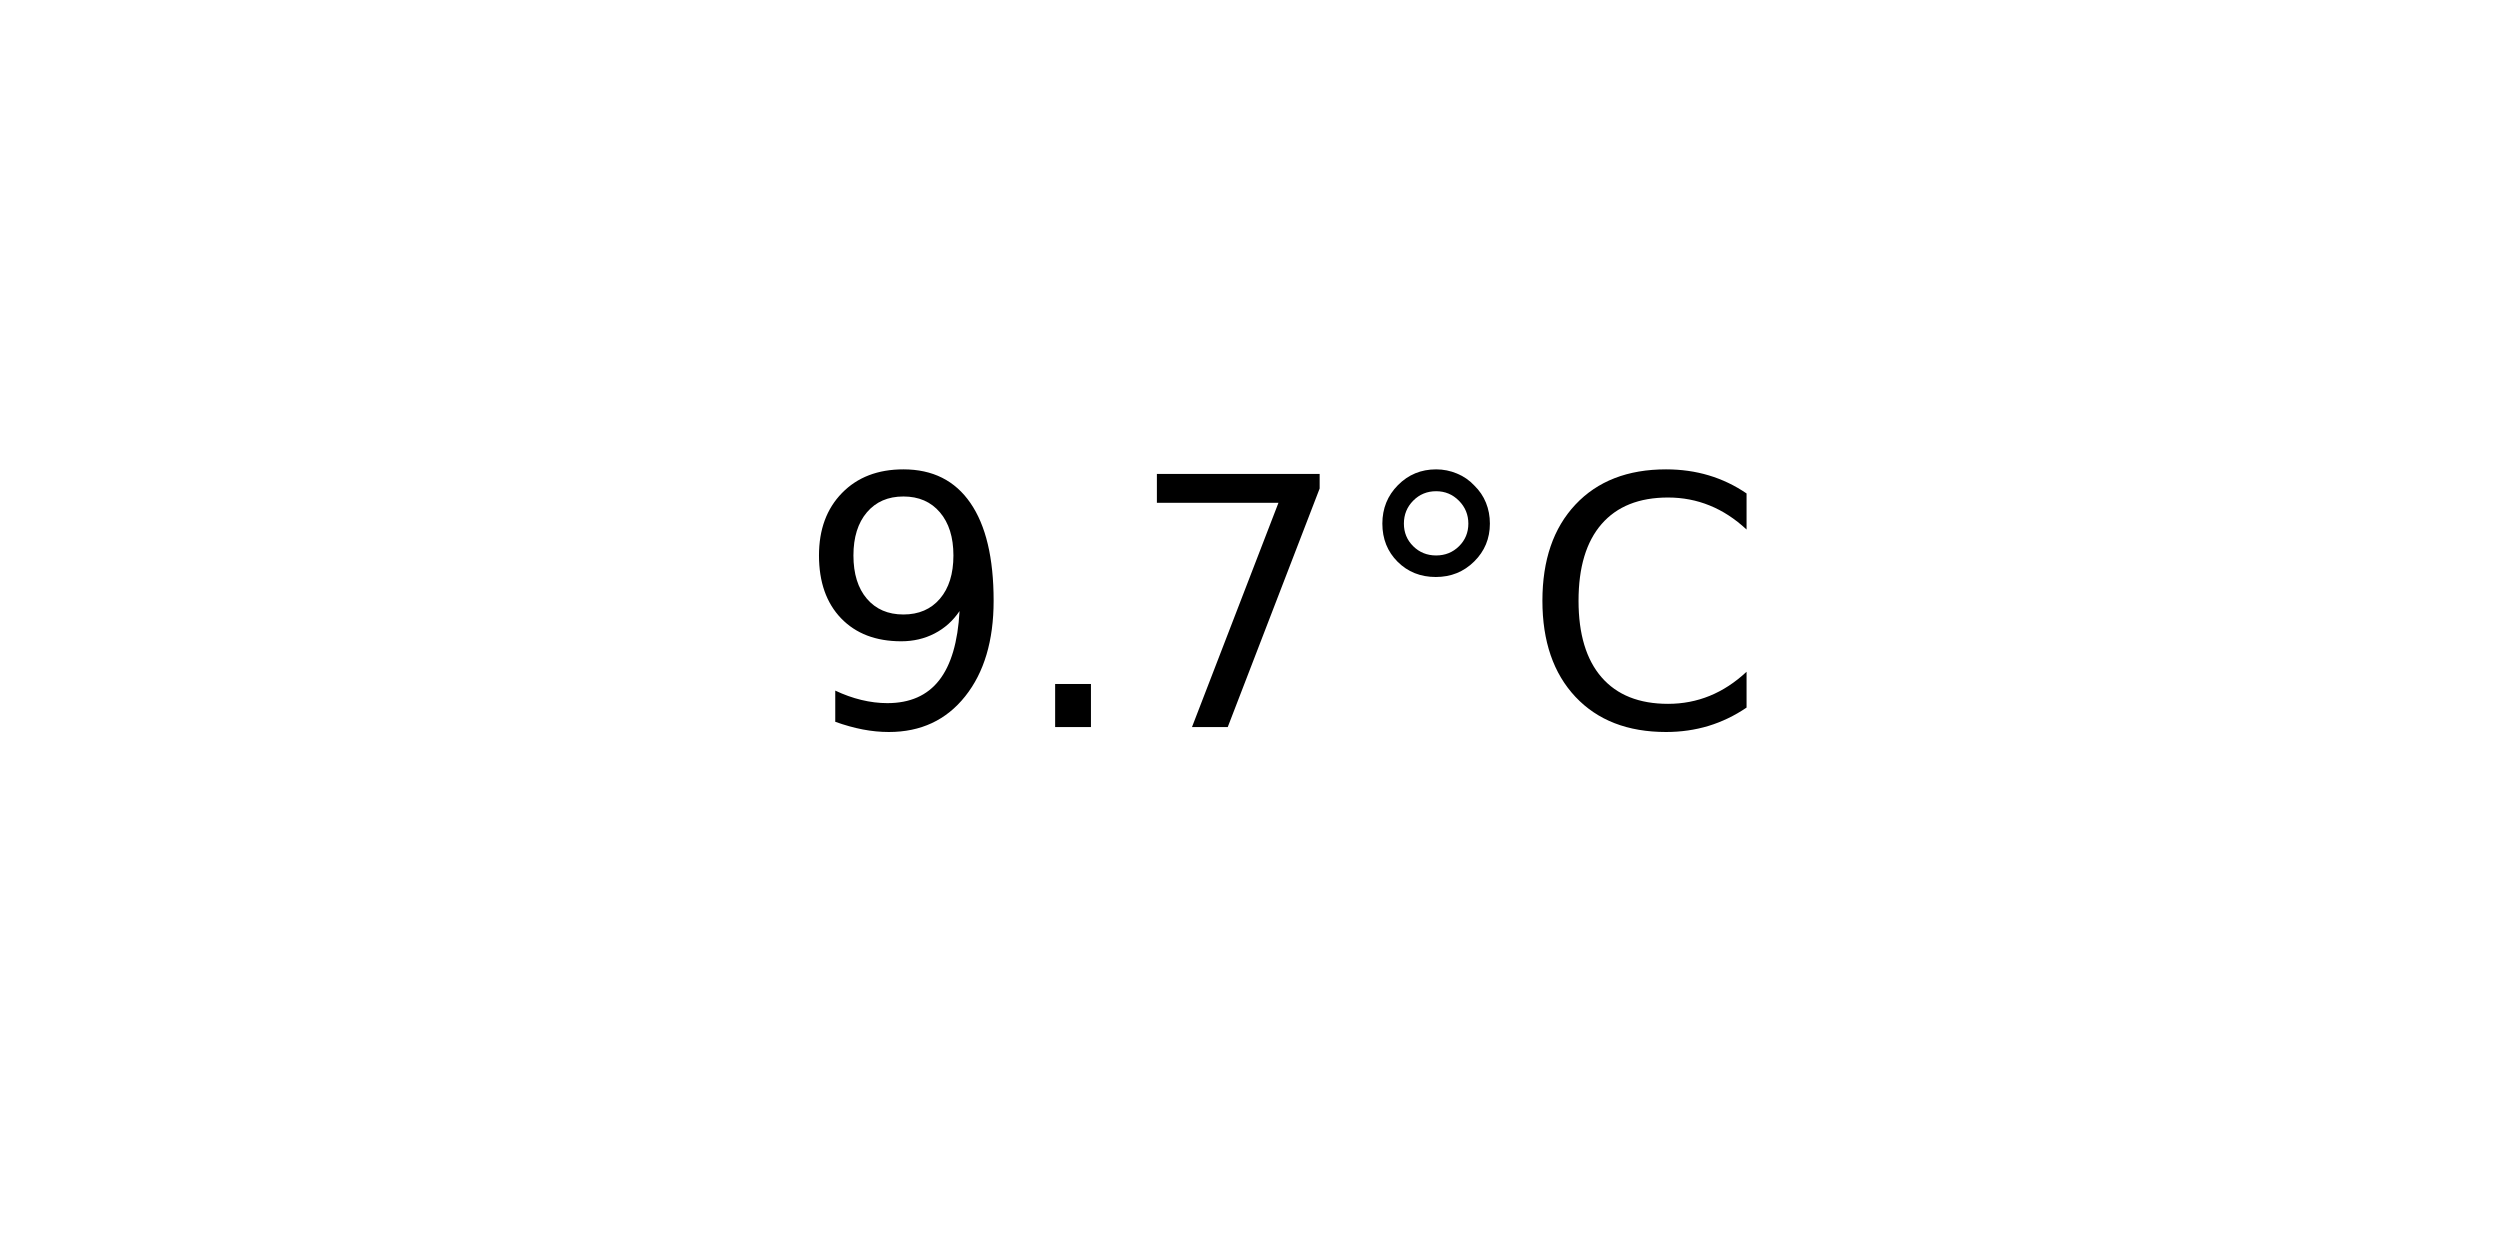
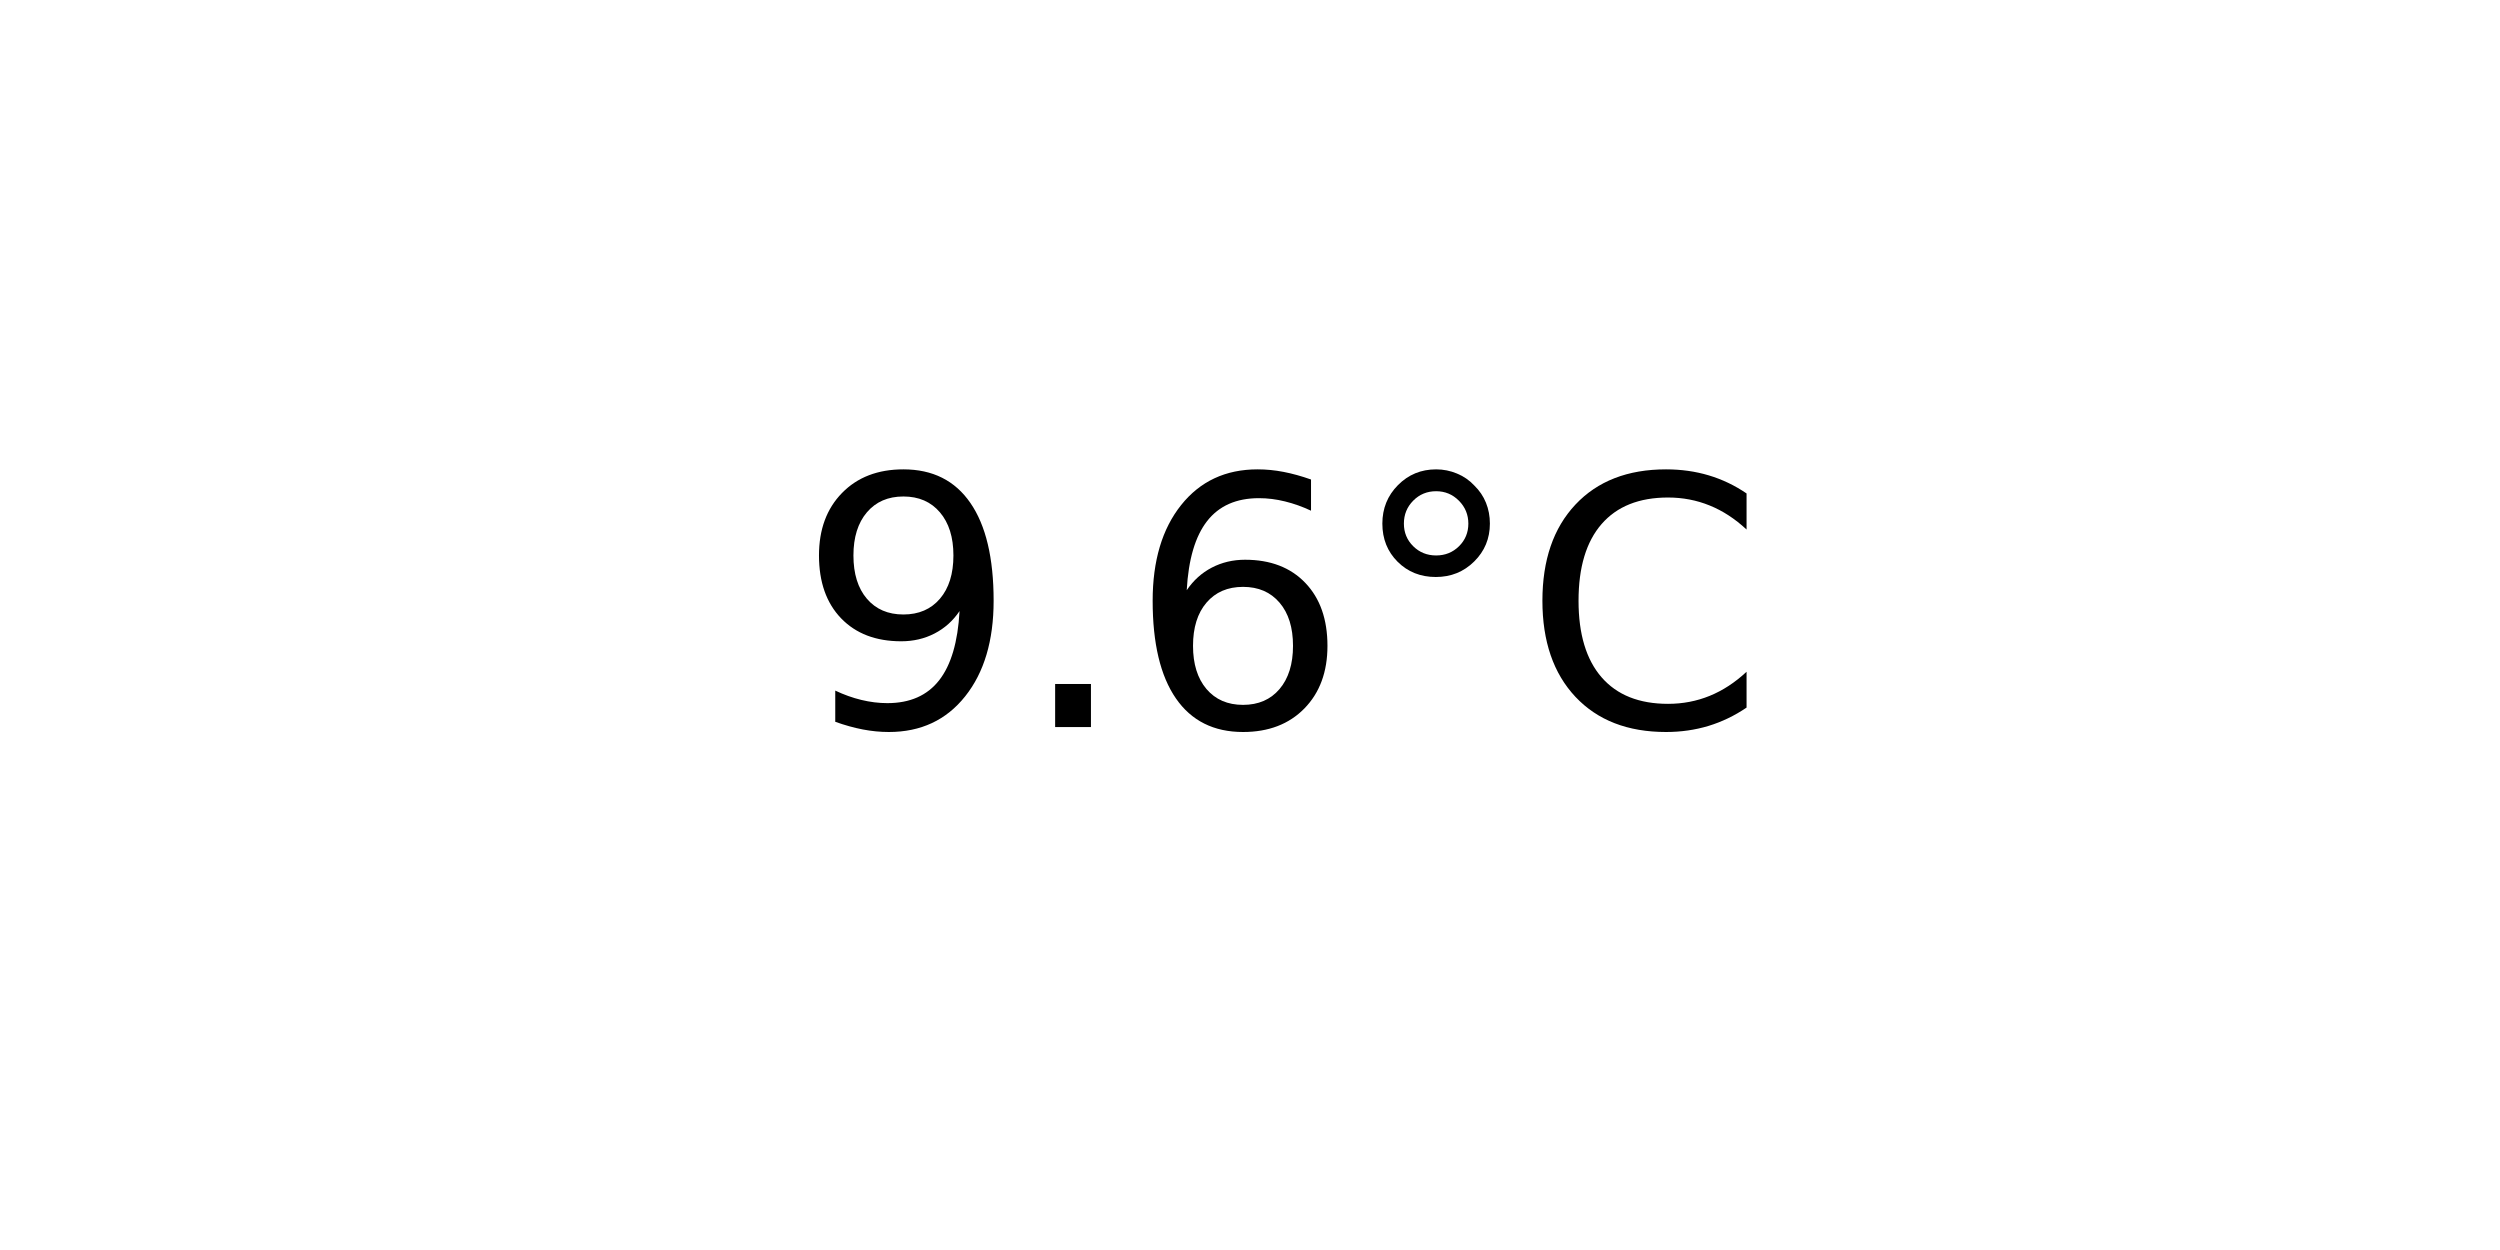
<svg xmlns="http://www.w3.org/2000/svg" xmlns:xlink="http://www.w3.org/1999/xlink" width="72pt" height="36pt" viewBox="0 0 72 36" version="1.1">
  <defs>
    <style type="text/css">*{stroke-linejoin: round; stroke-linecap: butt}</style>
  </defs>
  <g id="figure_1">
    <g id="axes_1">
      <g id="text_1">
        <g transform="translate(22.95703 20.93937) scale(0.1 -0.1)">
          <defs>
            <path id="DejaVuSans-39" d="M 703 97  L 703 672  Q 941 559 1184 500  Q 1428 441 1663 441  Q 2288 441 2617 861  Q 2947 1281 2994 2138  Q 2813 1869 2534 1725  Q 2256 1581 1919 1581  Q 1219 1581 811 2004  Q 403 2428 403 3163  Q 403 3881 828 4315  Q 1253 4750 1959 4750  Q 2769 4750 3195 4129  Q 3622 3509 3622 2328  Q 3622 1225 3098 567  Q 2575 -91 1691 -91  Q 1453 -91 1209 -44  Q 966 3 703 97  z M 1959 2075  Q 2384 2075 2632 2365  Q 2881 2656 2881 3163  Q 2881 3666 2632 3958  Q 2384 4250 1959 4250  Q 1534 4250 1286 3958  Q 1038 3666 1038 3163  Q 1038 2656 1286 2365  Q 1534 2075 1959 2075  z " transform="scale(0.015625)" />
            <path id="DejaVuSans-2e" d="M 684 794  L 1344 794  L 1344 0  L 684 0  L 684 794  z " transform="scale(0.015625)" />
-             <path id="DejaVuSans-37" d="M 525 4666  L 3525 4666  L 3525 4397  L 1831 0  L 1172 0  L 2766 4134  L 525 4134  L 525 4666  z " transform="scale(0.015625)" />
+             <path id="DejaVuSans-36" d="M 2113 2584  Q 1688 2584 1439 2293  Q 1191 2003 1191 1497  Q 1191 994 1439 701  Q 1688 409 2113 409  Q 2538 409 2786 701  Q 3034 994 3034 1497  Q 3034 2003 2786 2293  Q 2538 2584 2113 2584  z M 3366 4563  L 3366 3988  Q 3128 4100 2886 4159  Q 2644 4219 2406 4219  Q 1781 4219 1451 3797  Q 1122 3375 1075 2522  Q 1259 2794 1537 2939  Q 1816 3084 2150 3084  Q 2853 3084 3261 2657  Q 3669 2231 3669 1497  Q 3669 778 3244 343  Q 2819 -91 2113 -91  Q 1303 -91 875 529  Q 447 1150 447 2328  Q 447 3434 972 4092  Q 1497 4750 2381 4750  Q 2619 4750 2861 4703  Q 3103 4656 3366 4563  z " transform="scale(0.015625)" />
            <path id="DejaVuSans-b0" d="M 1600 4347  Q 1350 4347 1178 4173  Q 1006 4000 1006 3750  Q 1006 3503 1178 3333  Q 1350 3163 1600 3163  Q 1850 3163 2022 3333  Q 2194 3503 2194 3750  Q 2194 3997 2020 4172  Q 1847 4347 1600 4347  z M 1600 4750  Q 1800 4750 1984 4673  Q 2169 4597 2303 4453  Q 2447 4313 2519 4134  Q 2591 3956 2591 3750  Q 2591 3338 2302 3052  Q 2013 2766 1594 2766  Q 1172 2766 890 3047  Q 609 3328 609 3750  Q 609 4169 896 4459  Q 1184 4750 1600 4750  z " transform="scale(0.015625)" />
            <path id="DejaVuSans-43" d="M 4122 4306  L 4122 3641  Q 3803 3938 3442 4084  Q 3081 4231 2675 4231  Q 1875 4231 1450 3742  Q 1025 3253 1025 2328  Q 1025 1406 1450 917  Q 1875 428 2675 428  Q 3081 428 3442 575  Q 3803 722 4122 1019  L 4122 359  Q 3791 134 3420 21  Q 3050 -91 2638 -91  Q 1578 -91 968 557  Q 359 1206 359 2328  Q 359 3453 968 4101  Q 1578 4750 2638 4750  Q 3056 4750 3426 4639  Q 3797 4528 4122 4306  z " transform="scale(0.015625)" />
          </defs>
          <use xlink:href="#DejaVuSans-39" />
          <use xlink:href="#DejaVuSans-2e" x="63.623" />
-           <use xlink:href="#DejaVuSans-37" x="95.41" />
+           <use xlink:href="#DejaVuSans-36" x="95.41" />
          <use xlink:href="#DejaVuSans-b0" x="159.033" />
          <use xlink:href="#DejaVuSans-43" x="209.033" />
        </g>
      </g>
    </g>
  </g>
</svg>
